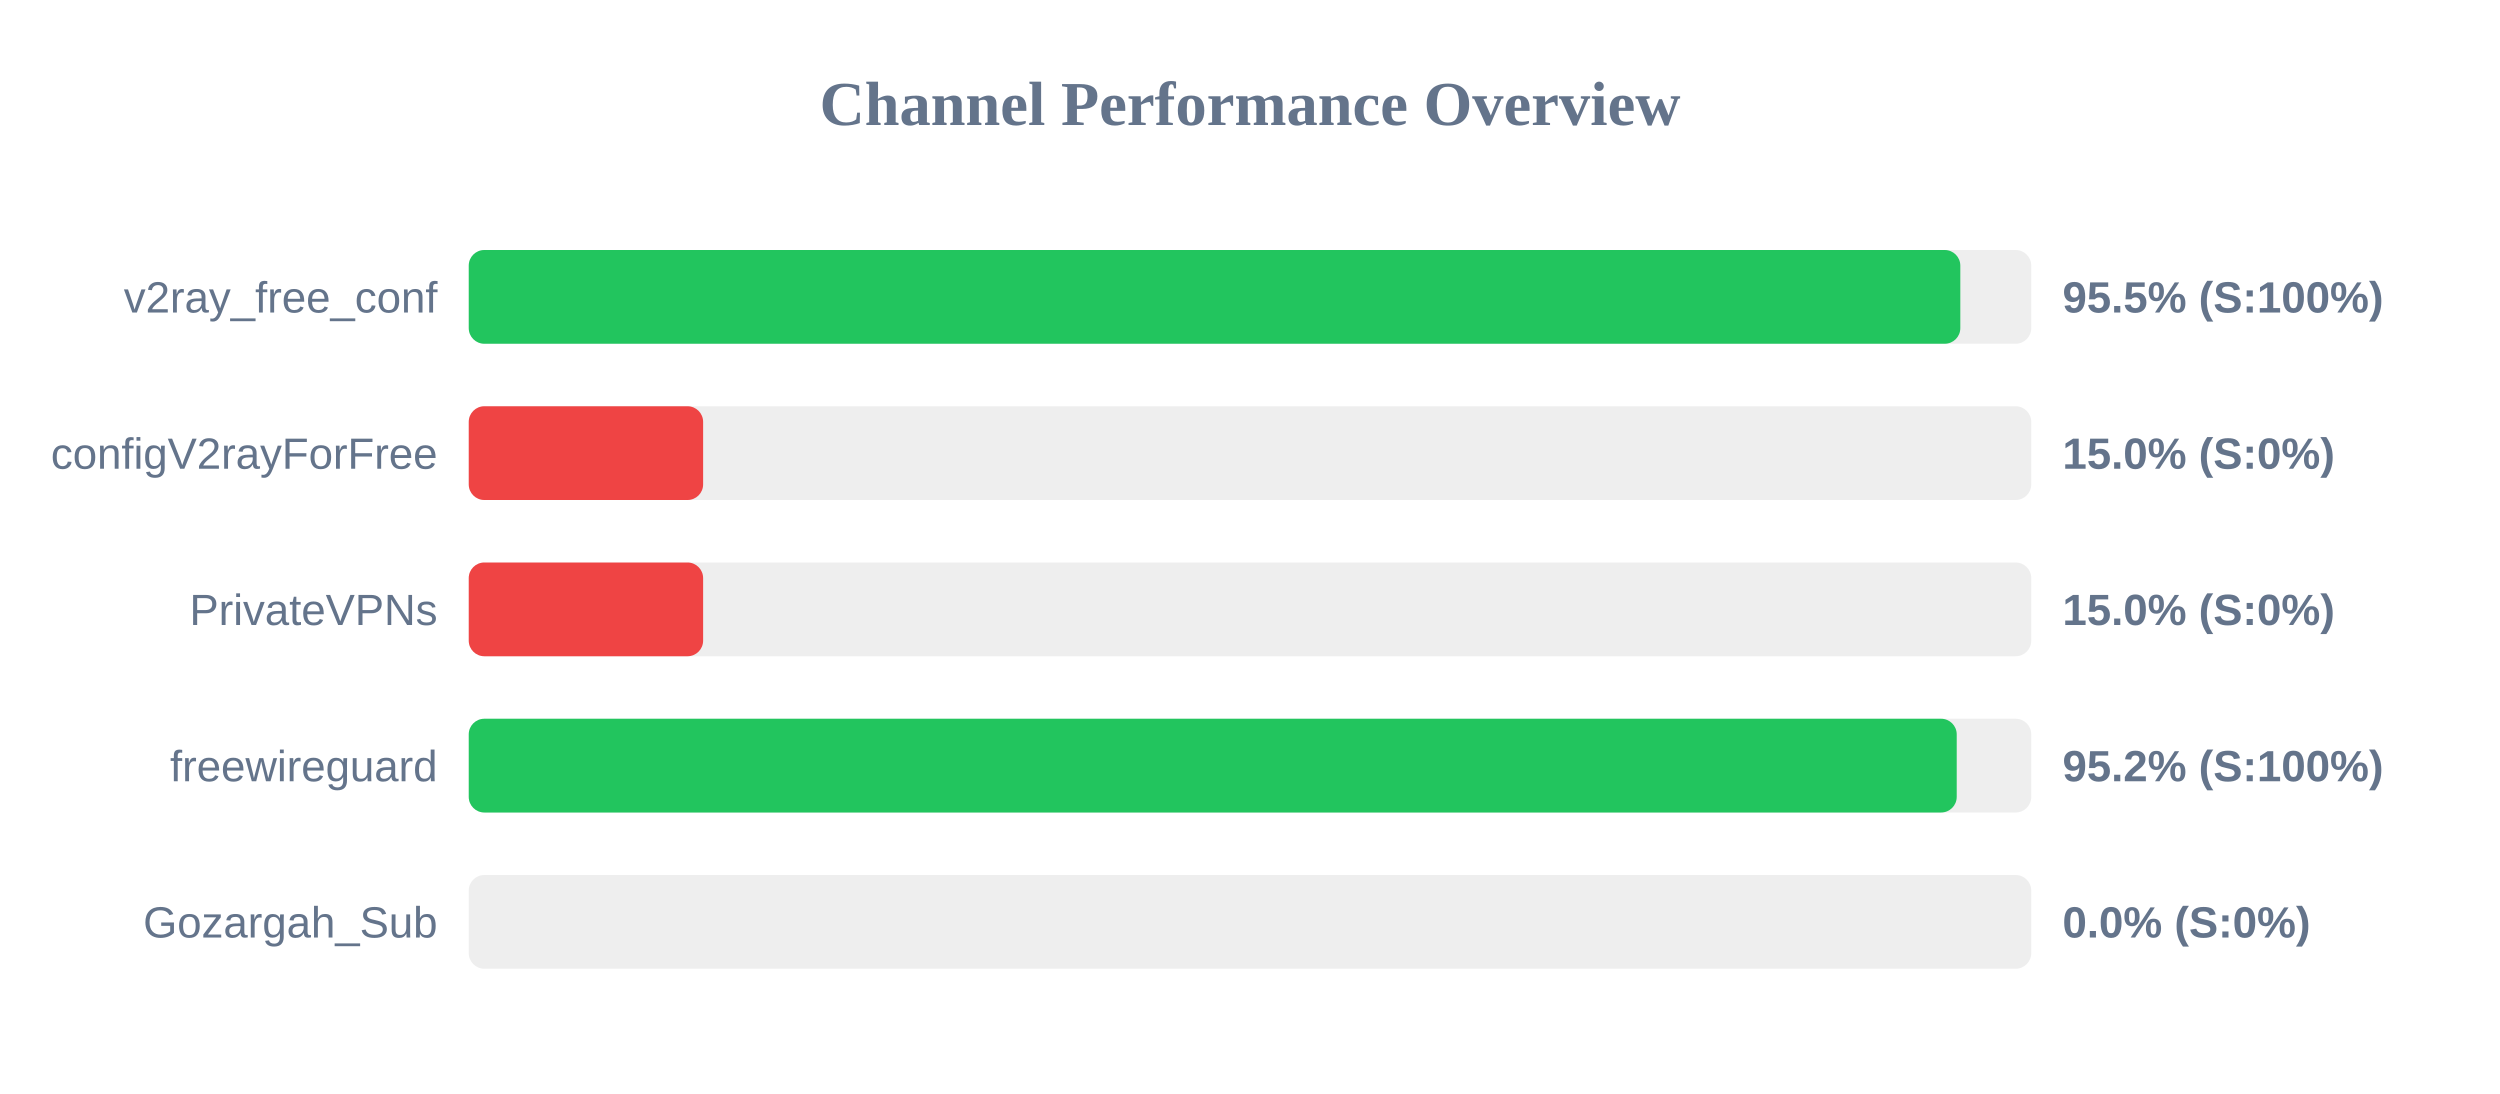
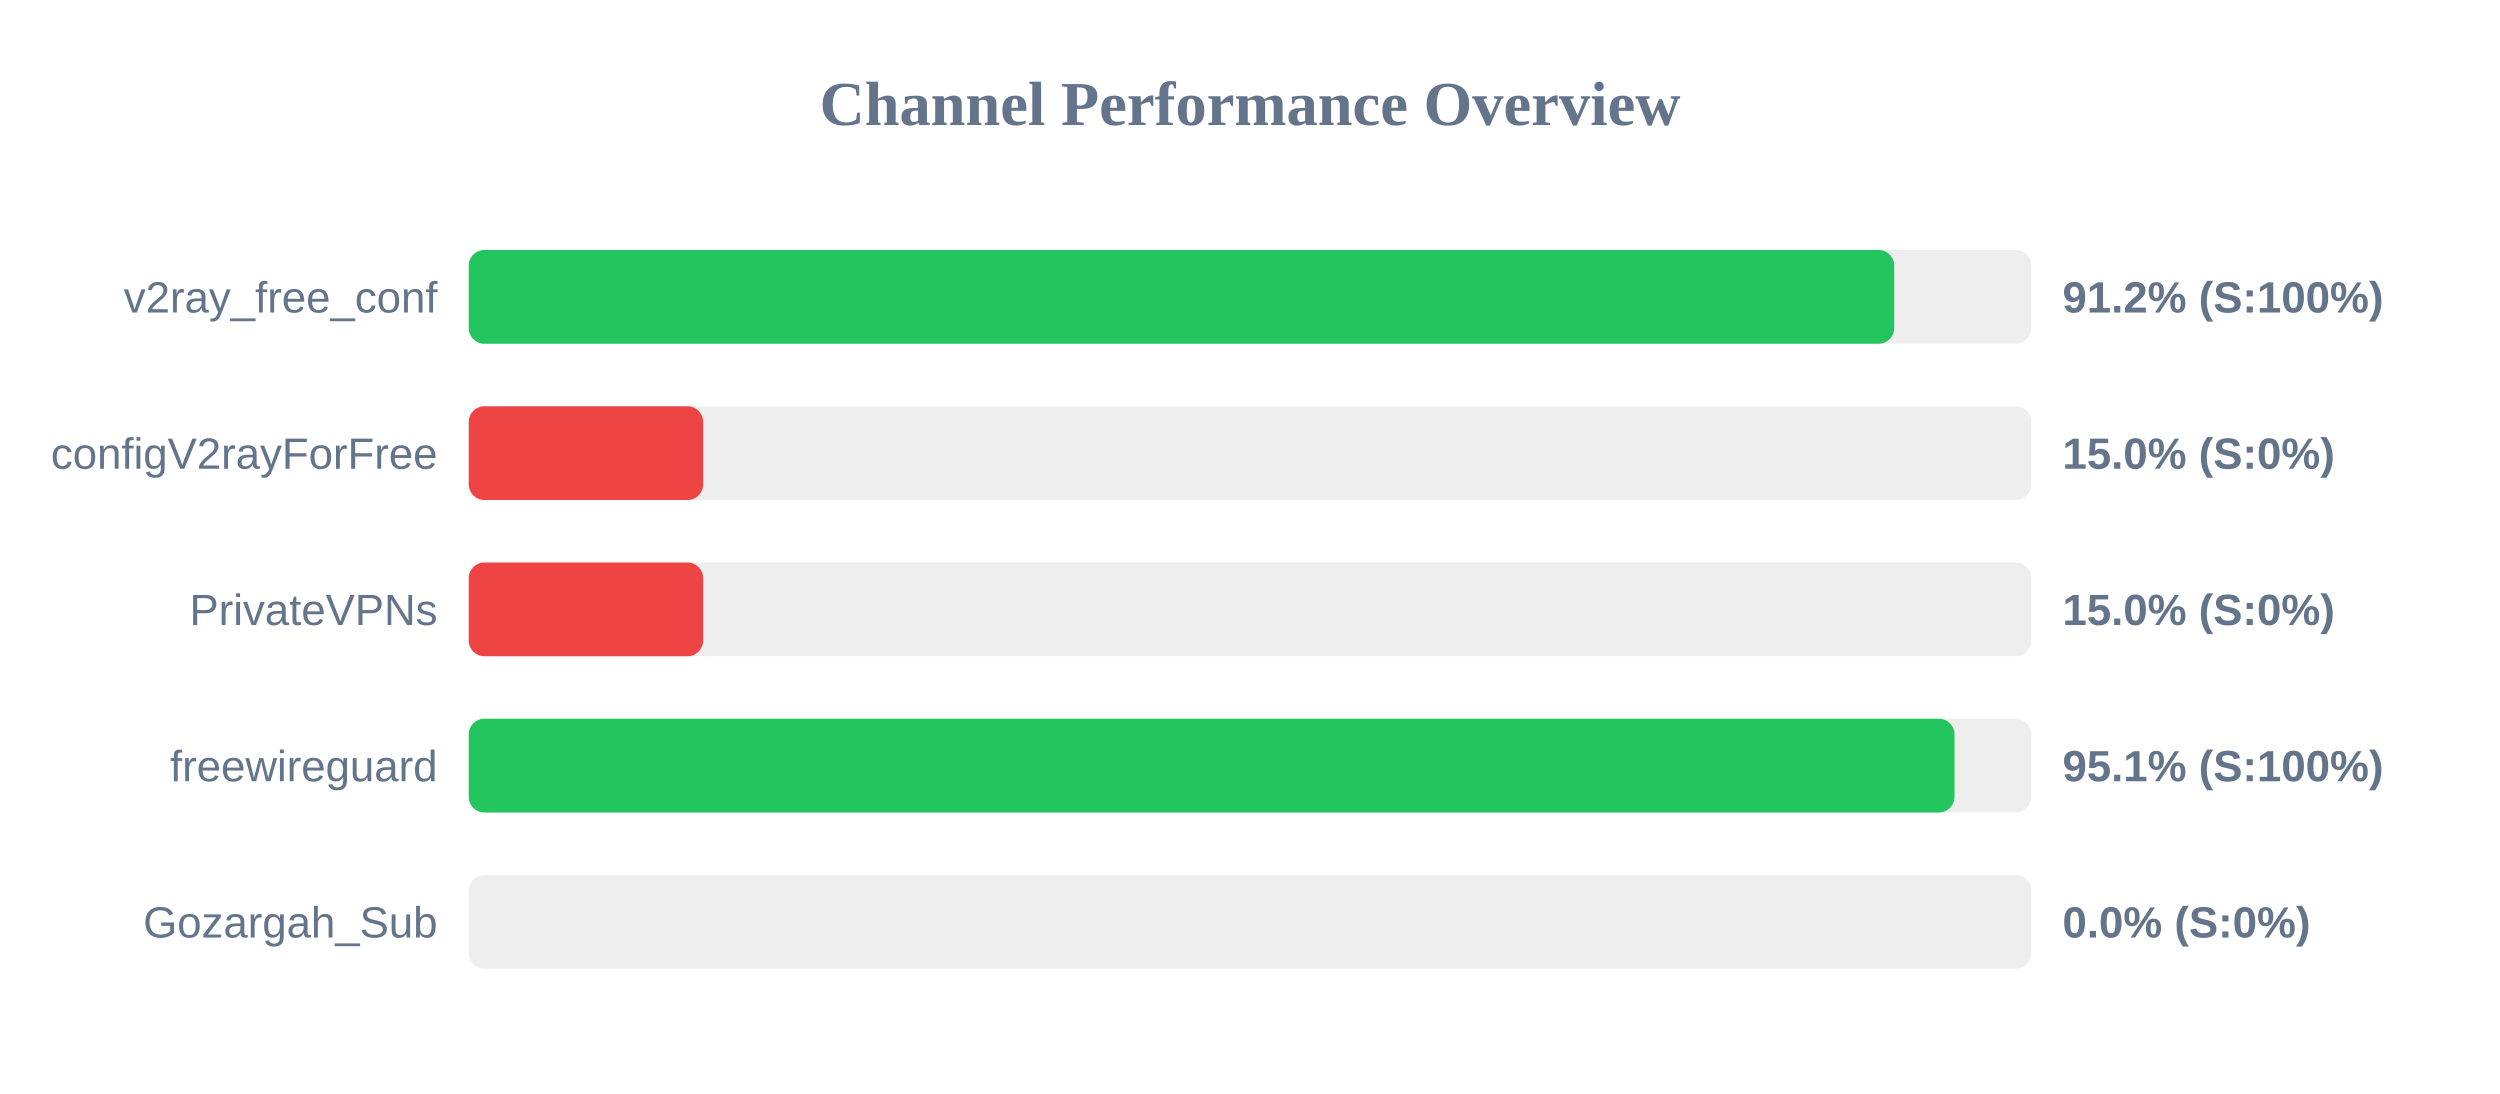
<svg xmlns="http://www.w3.org/2000/svg" width="800" height="350" version="1.1">
  <style>
        .row { font: 14px Arial; fill: #64748b; }
        .score { font: bold 14px Arial; fill: #64748b; }
    </style>
  <text x="400" y="40" text-anchor="middle" font-size="20px" font-weight="bold" fill="#64748b">Channel Performance Overview</text>
  <rect x="150" y="80" width="500" height="30" fill="#eee" rx="5" />
-   <rect x="150" y="80" width="477.3" height="30" fill="#22c55e" rx="5" />
+   <rect x="150" y="80" width="456.15" height="30" fill="#22c55e" rx="5" />
  <text x="140" y="100" text-anchor="end" class="row">v2ray_free_conf</text>
-   <text x="660" y="100" text-anchor="start" class="score">95.5% (S:100%)</text>
+   <text x="660" y="100" text-anchor="start" class="score">91.2% (S:100%)</text>
  <rect x="150" y="130" width="500" height="30" fill="#eee" rx="5" />
  <rect x="150" y="130" width="75.0" height="30" fill="#ef4444" rx="5" />
  <text x="140" y="150" text-anchor="end" class="row">configV2rayForFree</text>
  <text x="660" y="150" text-anchor="start" class="score">15.0% (S:0%)</text>
  <rect x="150" y="180" width="500" height="30" fill="#eee" rx="5" />
  <rect x="150" y="180" width="75.0" height="30" fill="#ef4444" rx="5" />
  <text x="140" y="200" text-anchor="end" class="row">PrivateVPNs</text>
  <text x="660" y="200" text-anchor="start" class="score">15.0% (S:0%)</text>
  <rect x="150" y="230" width="500" height="30" fill="#eee" rx="5" />
-   <rect x="150" y="230" width="476.15" height="30" fill="#22c55e" rx="5" />
+   <rect x="150" y="230" width="475.45" height="30" fill="#22c55e" rx="5" />
  <text x="140" y="250" text-anchor="end" class="row">freewireguard</text>
-   <text x="660" y="250" text-anchor="start" class="score">95.2% (S:100%)</text>
+   <text x="660" y="250" text-anchor="start" class="score">95.1% (S:100%)</text>
  <rect x="150" y="280" width="500" height="30" fill="#eee" rx="5" />
  <rect x="150" y="280" width="0.0" height="30" fill="#ef4444" rx="5" />
  <text x="140" y="300" text-anchor="end" class="row">Gozargah_Sub</text>
  <text x="660" y="300" text-anchor="start" class="score">0.0% (S:0%)</text>
</svg>
